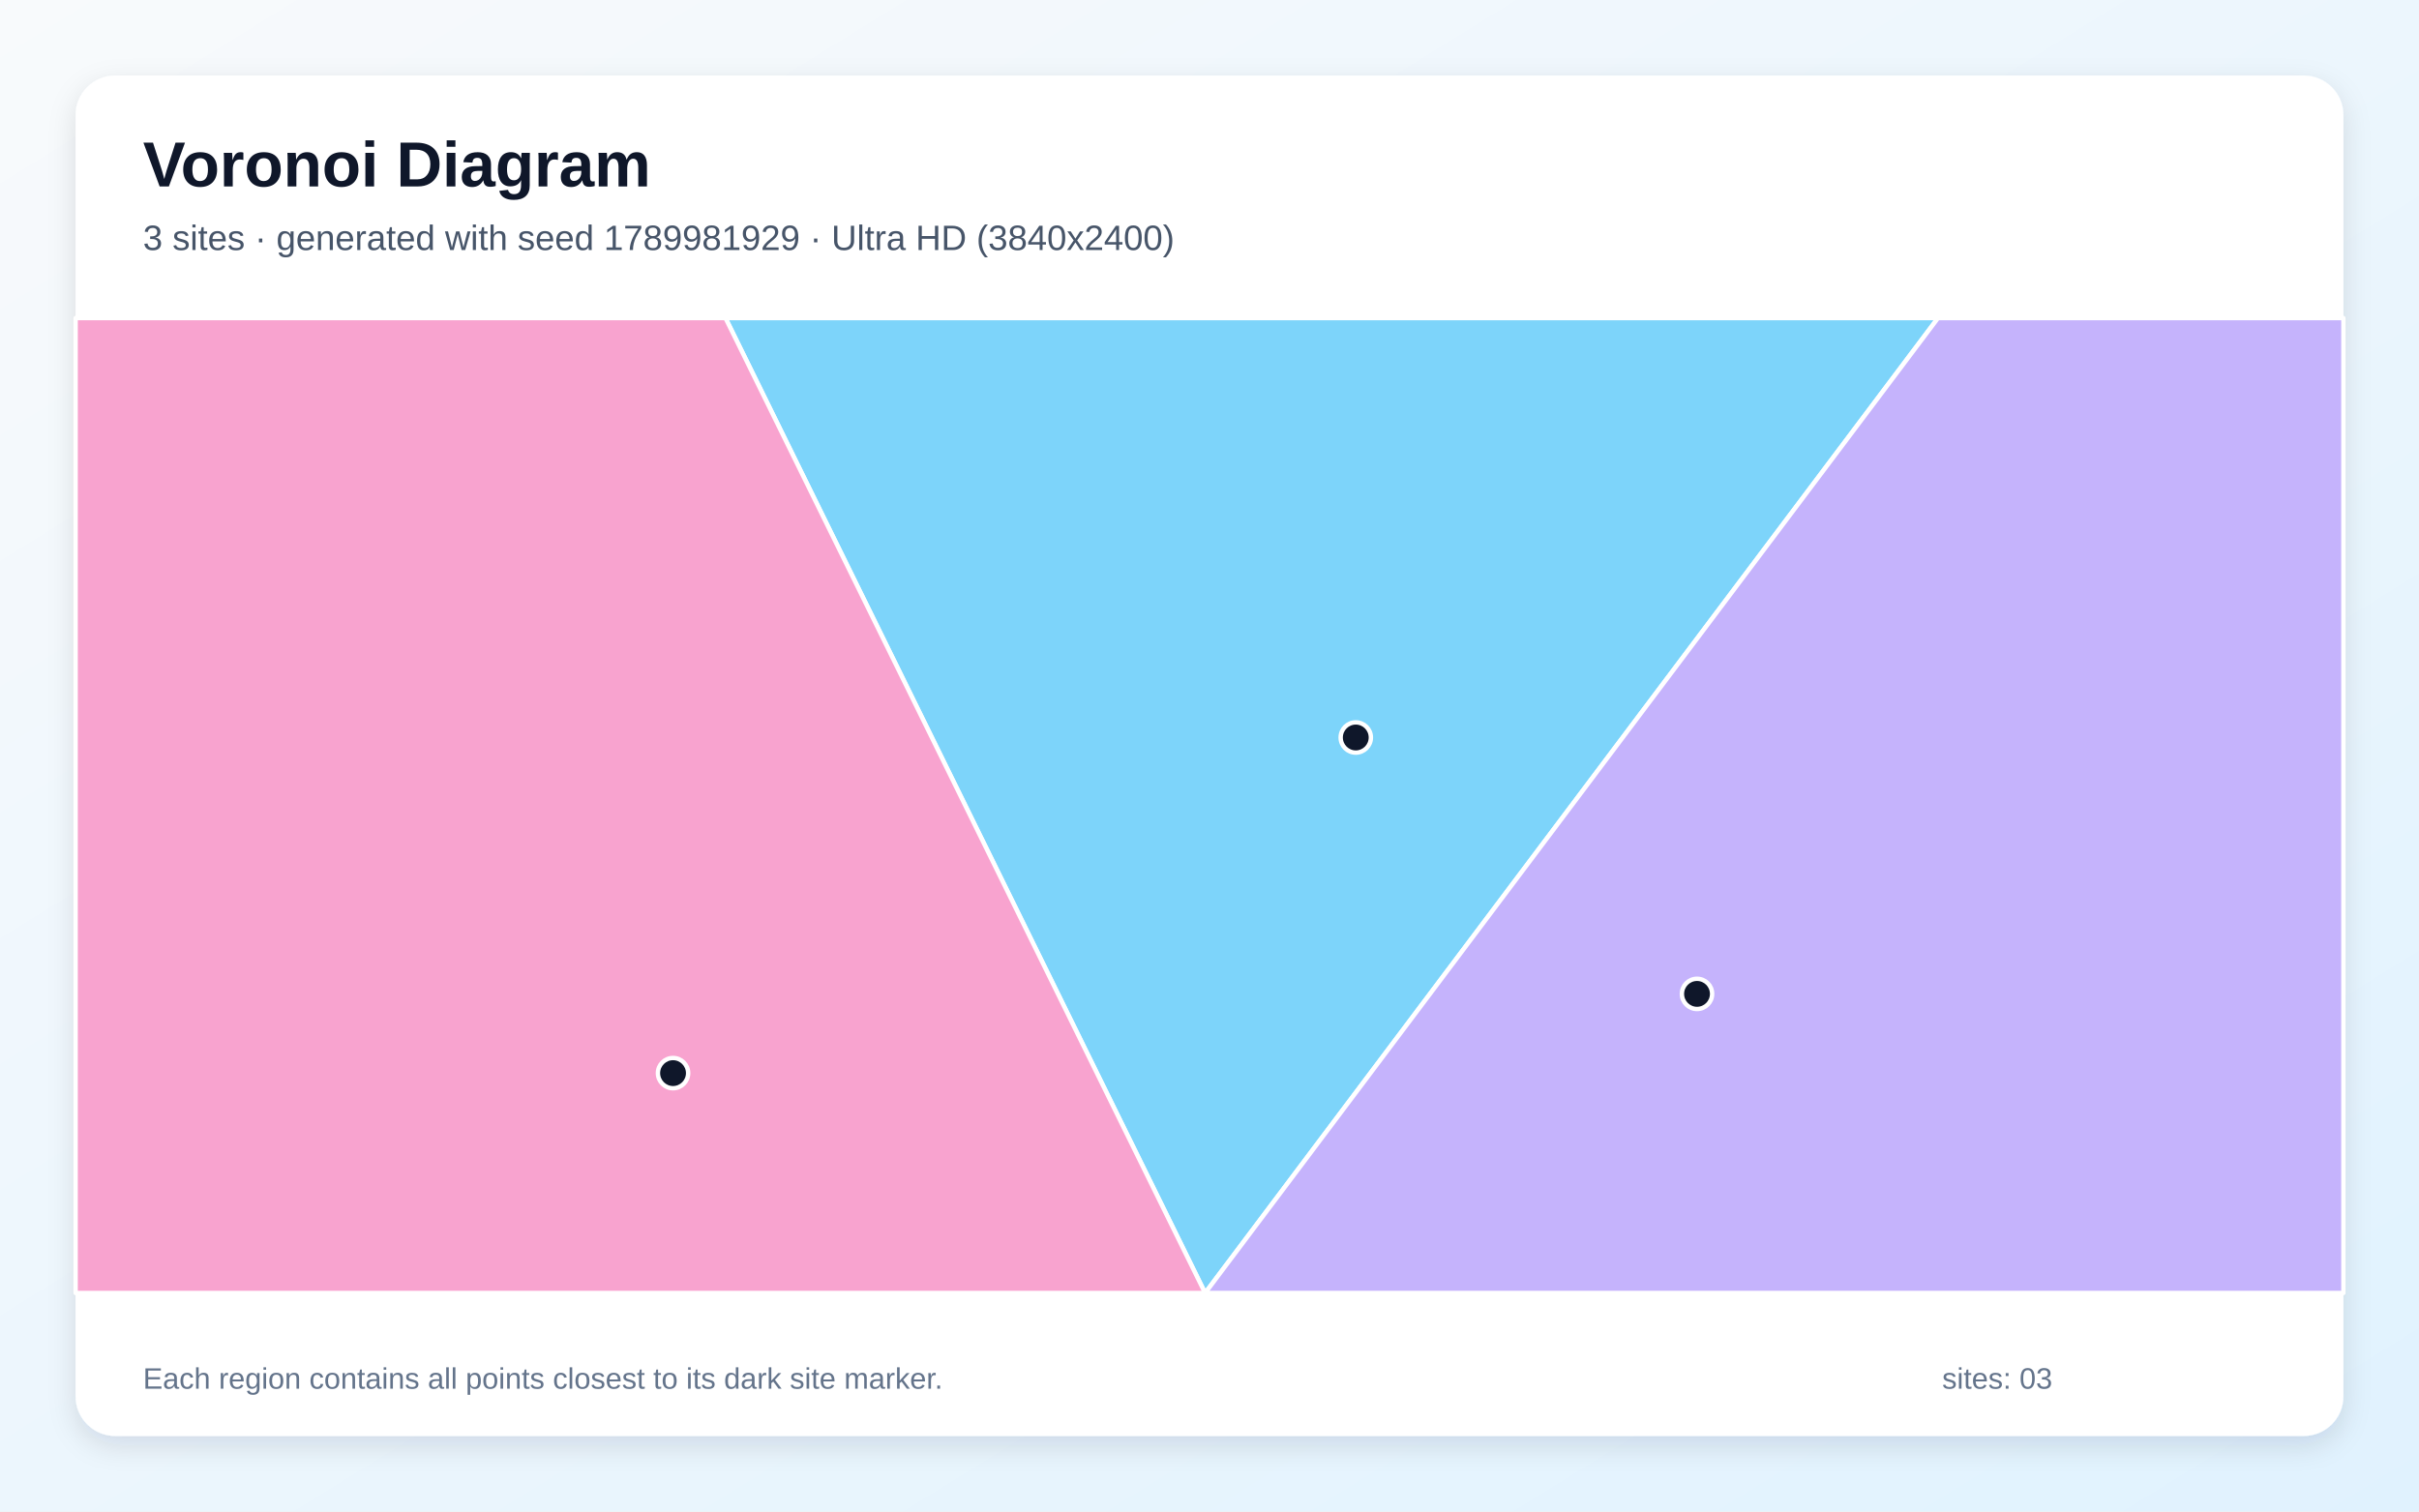
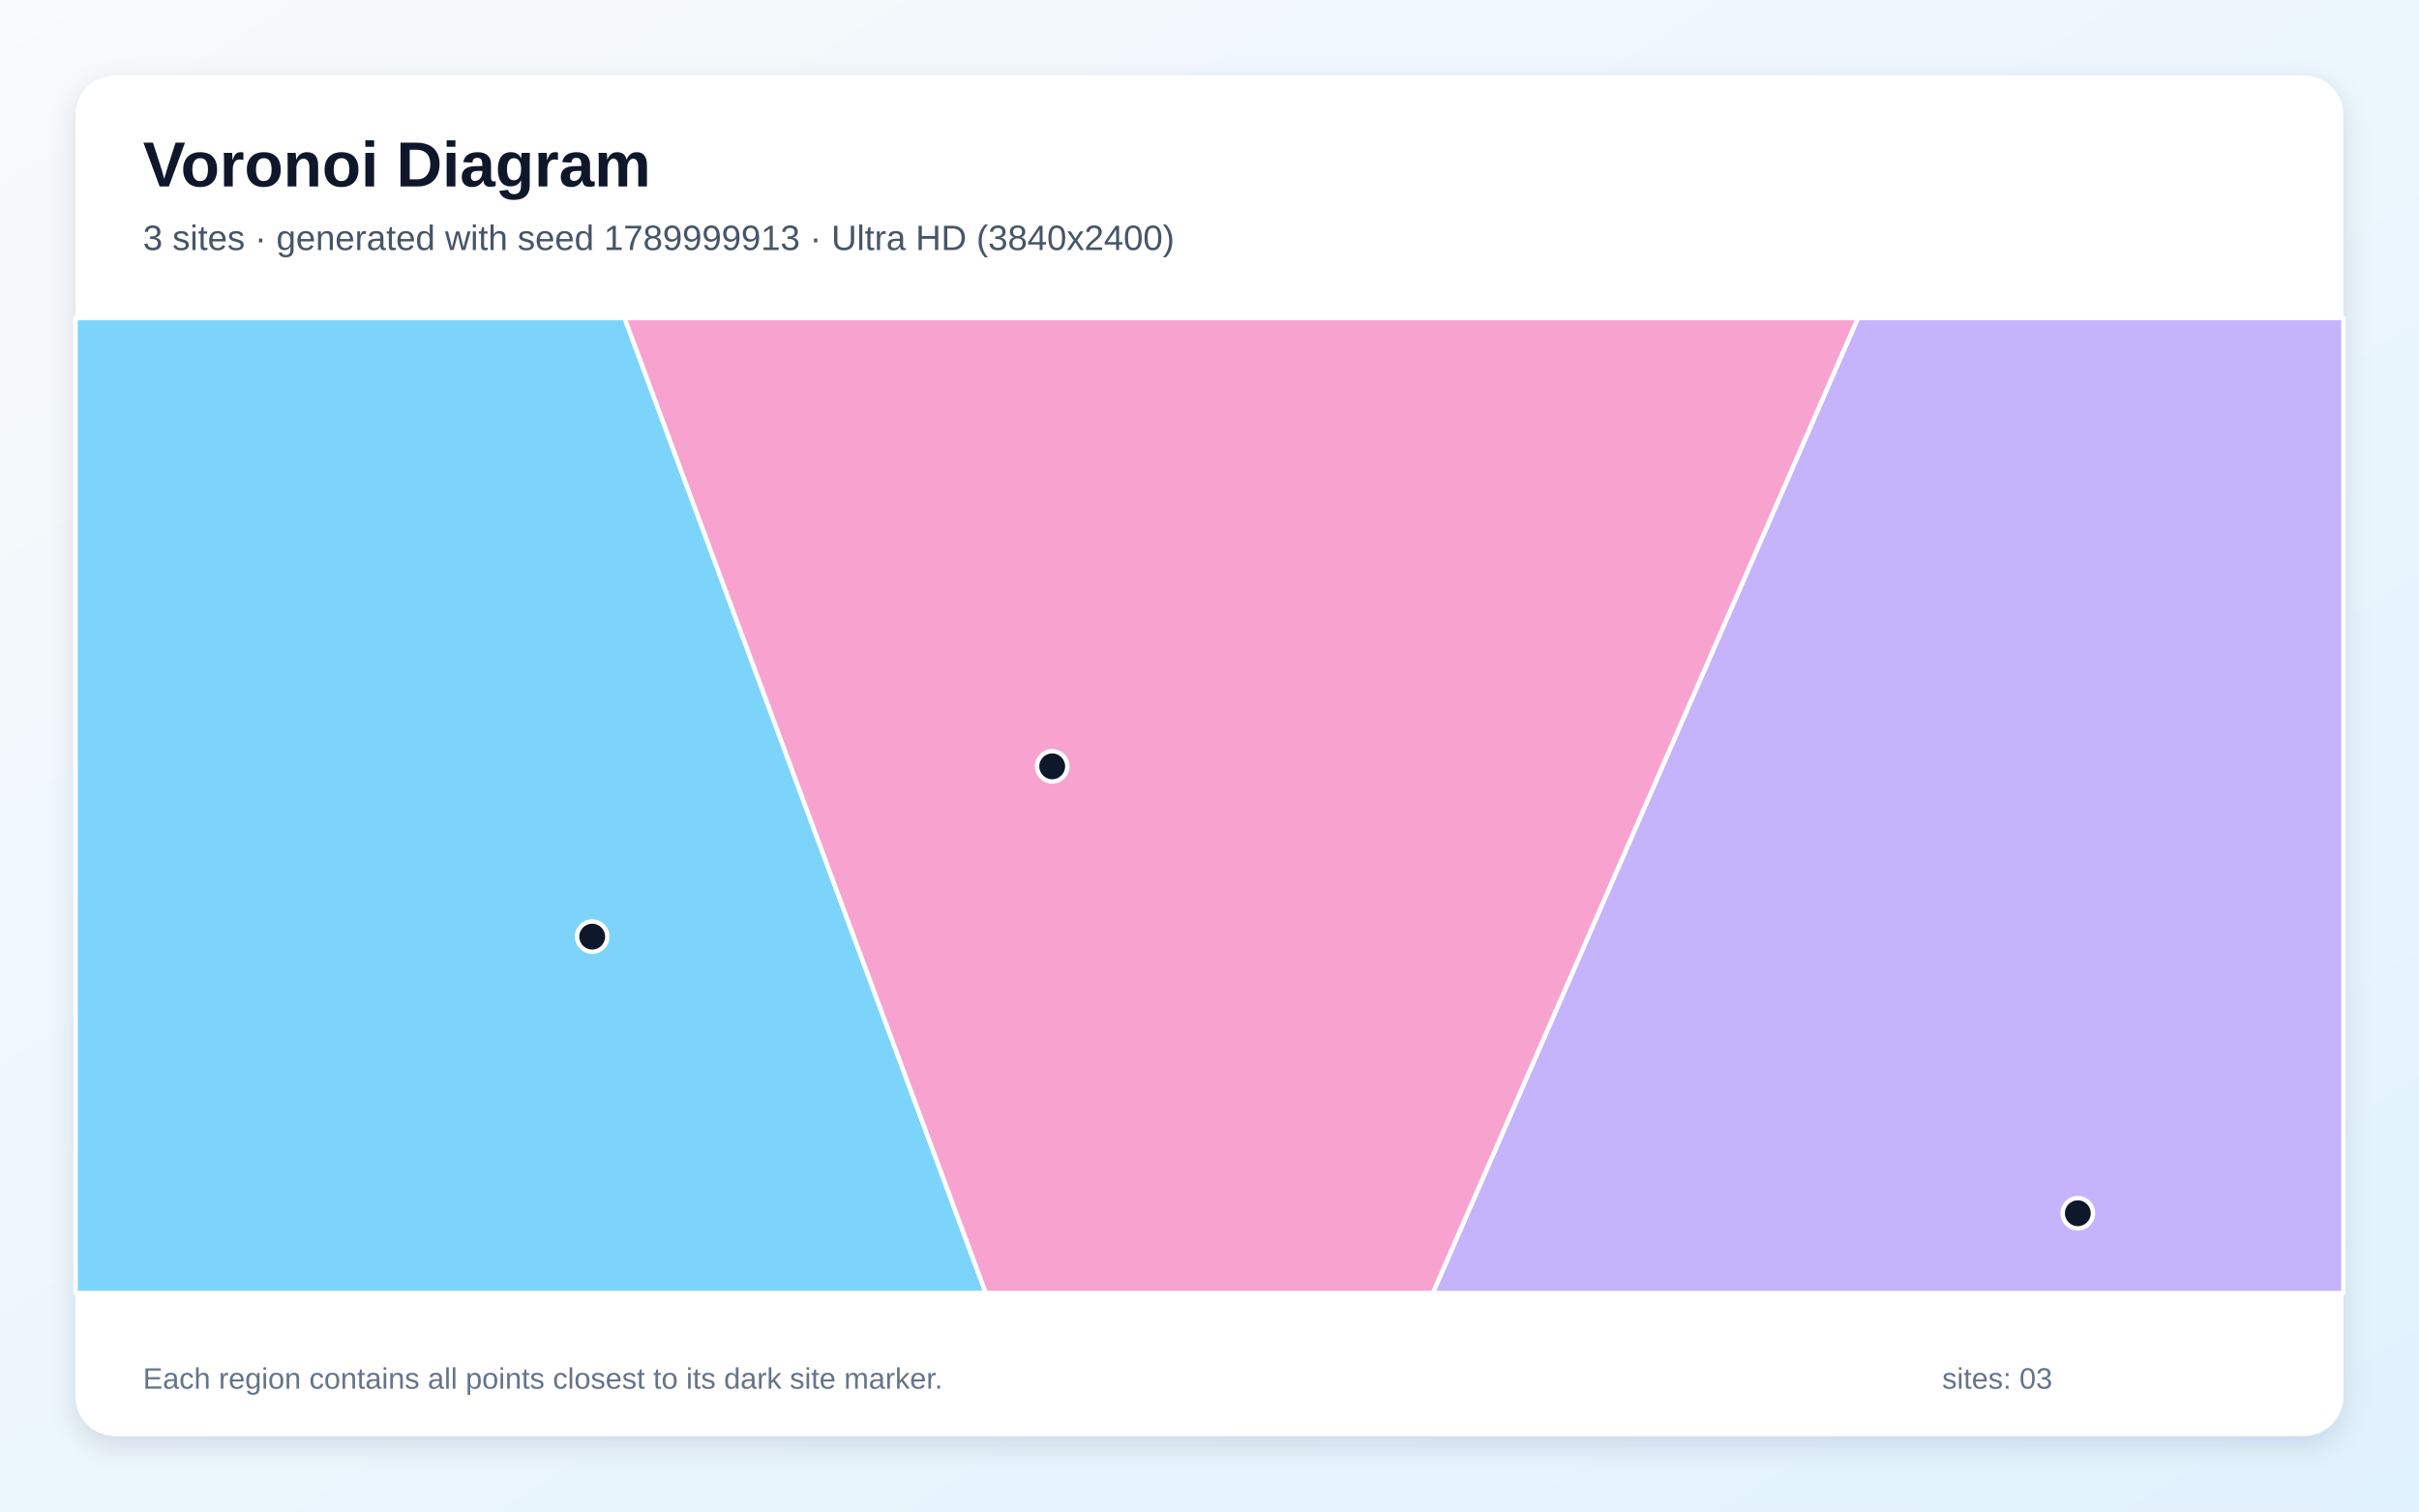
<svg xmlns="http://www.w3.org/2000/svg" width="3840" height="2400" viewBox="0 0 3840 2400" role="img" aria-labelledby="title description">
  <defs>
    <linearGradient id="background" x1="0" y1="0" x2="1" y2="1">
      <stop stop-color="#F8FAFC" />
      <stop offset="1" stop-color="#E0F2FE" />
    </linearGradient>
    <filter id="shadow" x="-5%" y="-5%" width="110%" height="110%">
      <feDropShadow dx="0" dy="15" stdDeviation="22" flood-color="#0F172A" flood-opacity=".12" />
    </filter>
  </defs>
  <rect width="3840" height="2400" fill="url(#background)" />
  <rect x="120" y="120" width="3600" height="2160" rx="63" fill="#FFFFFF" filter="url(#shadow)" />
  <g font-family="Arial, sans-serif">
    <text x="227" y="296" font-size="101" font-weight="700" fill="#0F172A">Voronoi Diagram</text>
-     <text x="227" y="397" font-size="56" fill="#475569">3 sites · generated with seed 1789981929 · Ultra HD (3840x2400)</text>
+     <text x="227" y="397" font-size="56" fill="#475569">3 sites · generated with seed 1789999913 · Ultra HD (3840x2400)</text>
  </g>
  <g stroke="#FFFFFF" stroke-width="7" stroke-linejoin="round">
-     <polygon points="1151.7,505.0 3076.4,505.0 1913.1,2053.0 1913.0,2053.0" fill="#38BDF8" fill-opacity="0.65" />
-     <polygon points="3076.4,505.0 3720.0,505.0 3720.0,2053.0 1913.1,2053.0" fill="#A78BFA" fill-opacity="0.65" />
-     <polygon points="120.0,505.0 1151.7,505.0 1913.0,2053.0 120.0,2053.0" fill="#F472B6" fill-opacity="0.65" />
+     <polygon points="120.0,505.0 991.5,505.0 1564.9,2053.0 120.0,2053.0" fill="#38BDF8" fill-opacity="0.65" />
+     <polygon points="2949.3,505.0 3720.0,505.0 3720.0,2053.0 2274.5,2053.0" fill="#A78BFA" fill-opacity="0.65" />
+     <polygon points="991.5,505.0 2949.3,505.0 2274.5,2053.0 1564.9,2053.0" fill="#F472B6" fill-opacity="0.65" />
  </g>
  <g>
-     <circle cx="2152.2" cy="1171.0" r="24" fill="#0F172A" stroke="#FFFFFF" stroke-width="7" />
-     <circle cx="2693.9" cy="1578.1" r="24" fill="#0F172A" stroke="#FFFFFF" stroke-width="7" />
-     <circle cx="1068.4" cy="1703.9" r="24" fill="#0F172A" stroke="#FFFFFF" stroke-width="7" />
+     <circle cx="940.1" cy="1487.2" r="24" fill="#0F172A" stroke="#FFFFFF" stroke-width="7" />
+     <circle cx="3298.4" cy="1926.4" r="24" fill="#0F172A" stroke="#FFFFFF" stroke-width="7" />
+     <circle cx="1670.3" cy="1216.8" r="24" fill="#0F172A" stroke="#FFFFFF" stroke-width="7" />
  </g>
  <g font-family="Arial, sans-serif" font-size="47" fill="#64748B">
    <text x="227" y="2205">Each region contains all points closest to its dark site marker.</text>
    <text x="3083" y="2205">sites: 03</text>
  </g>
</svg>
